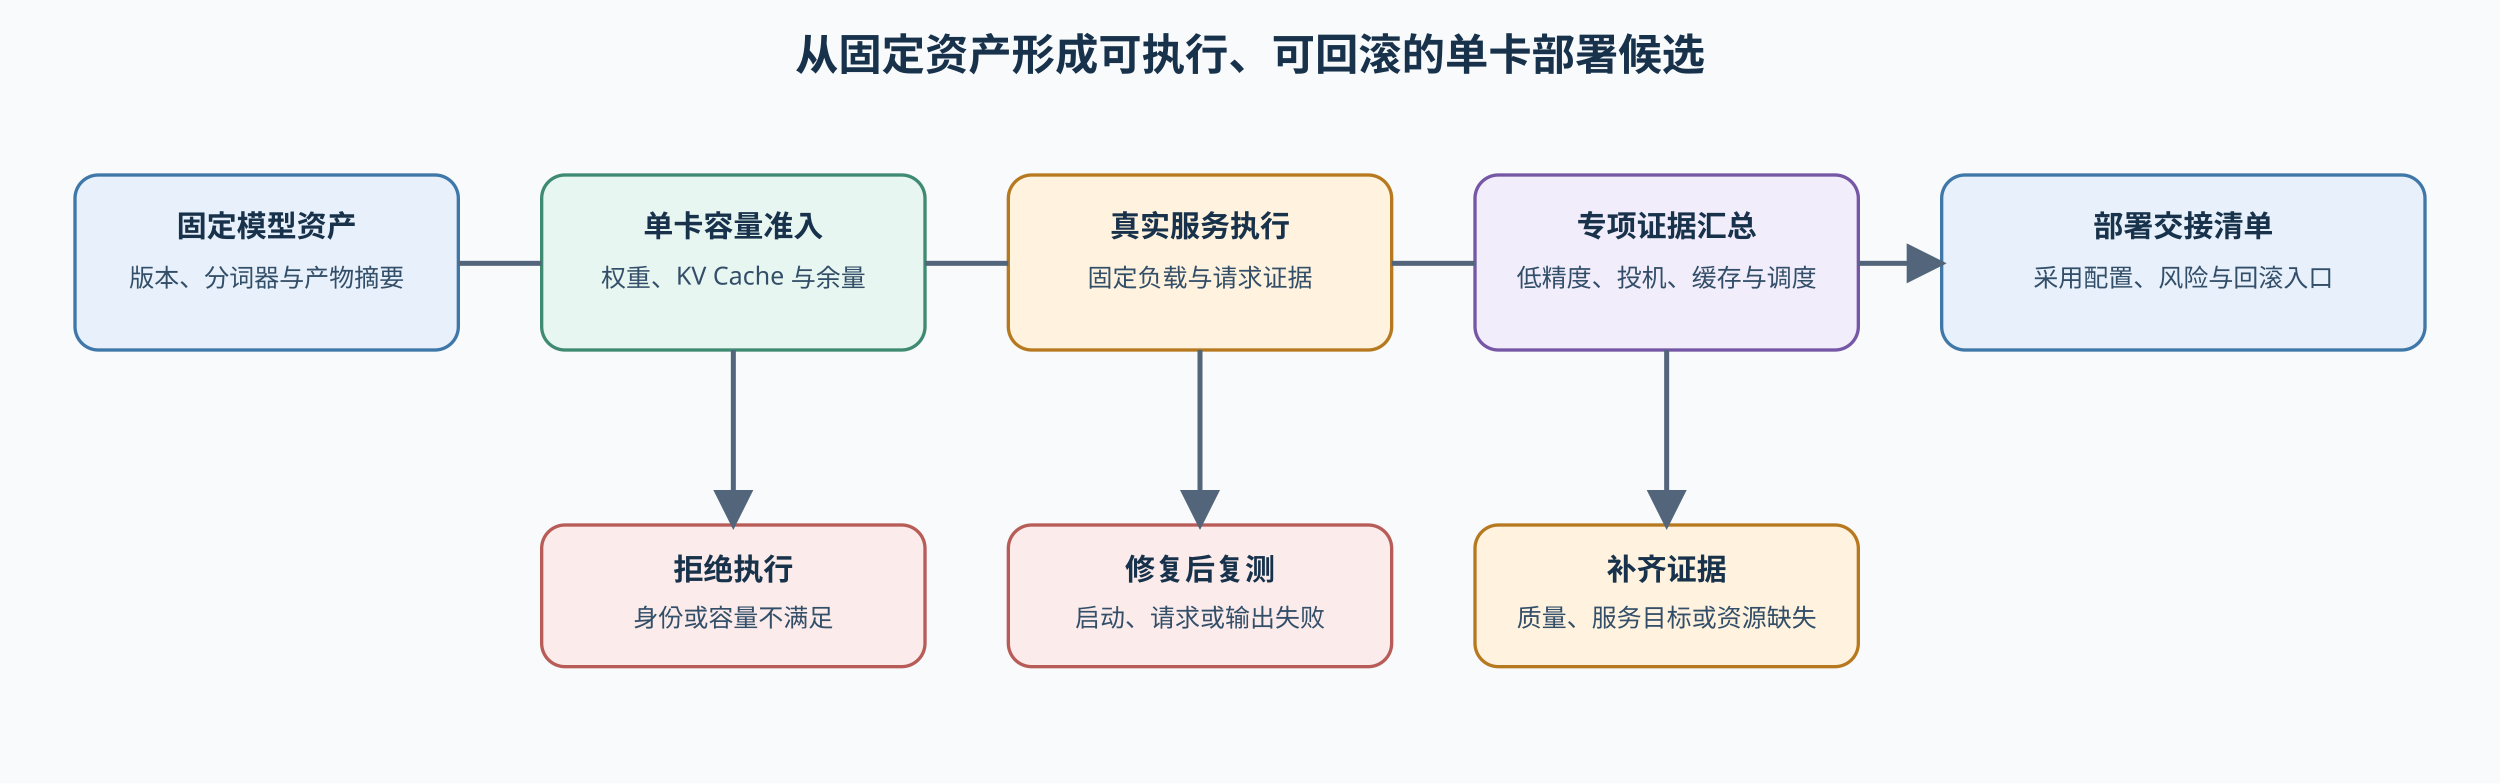
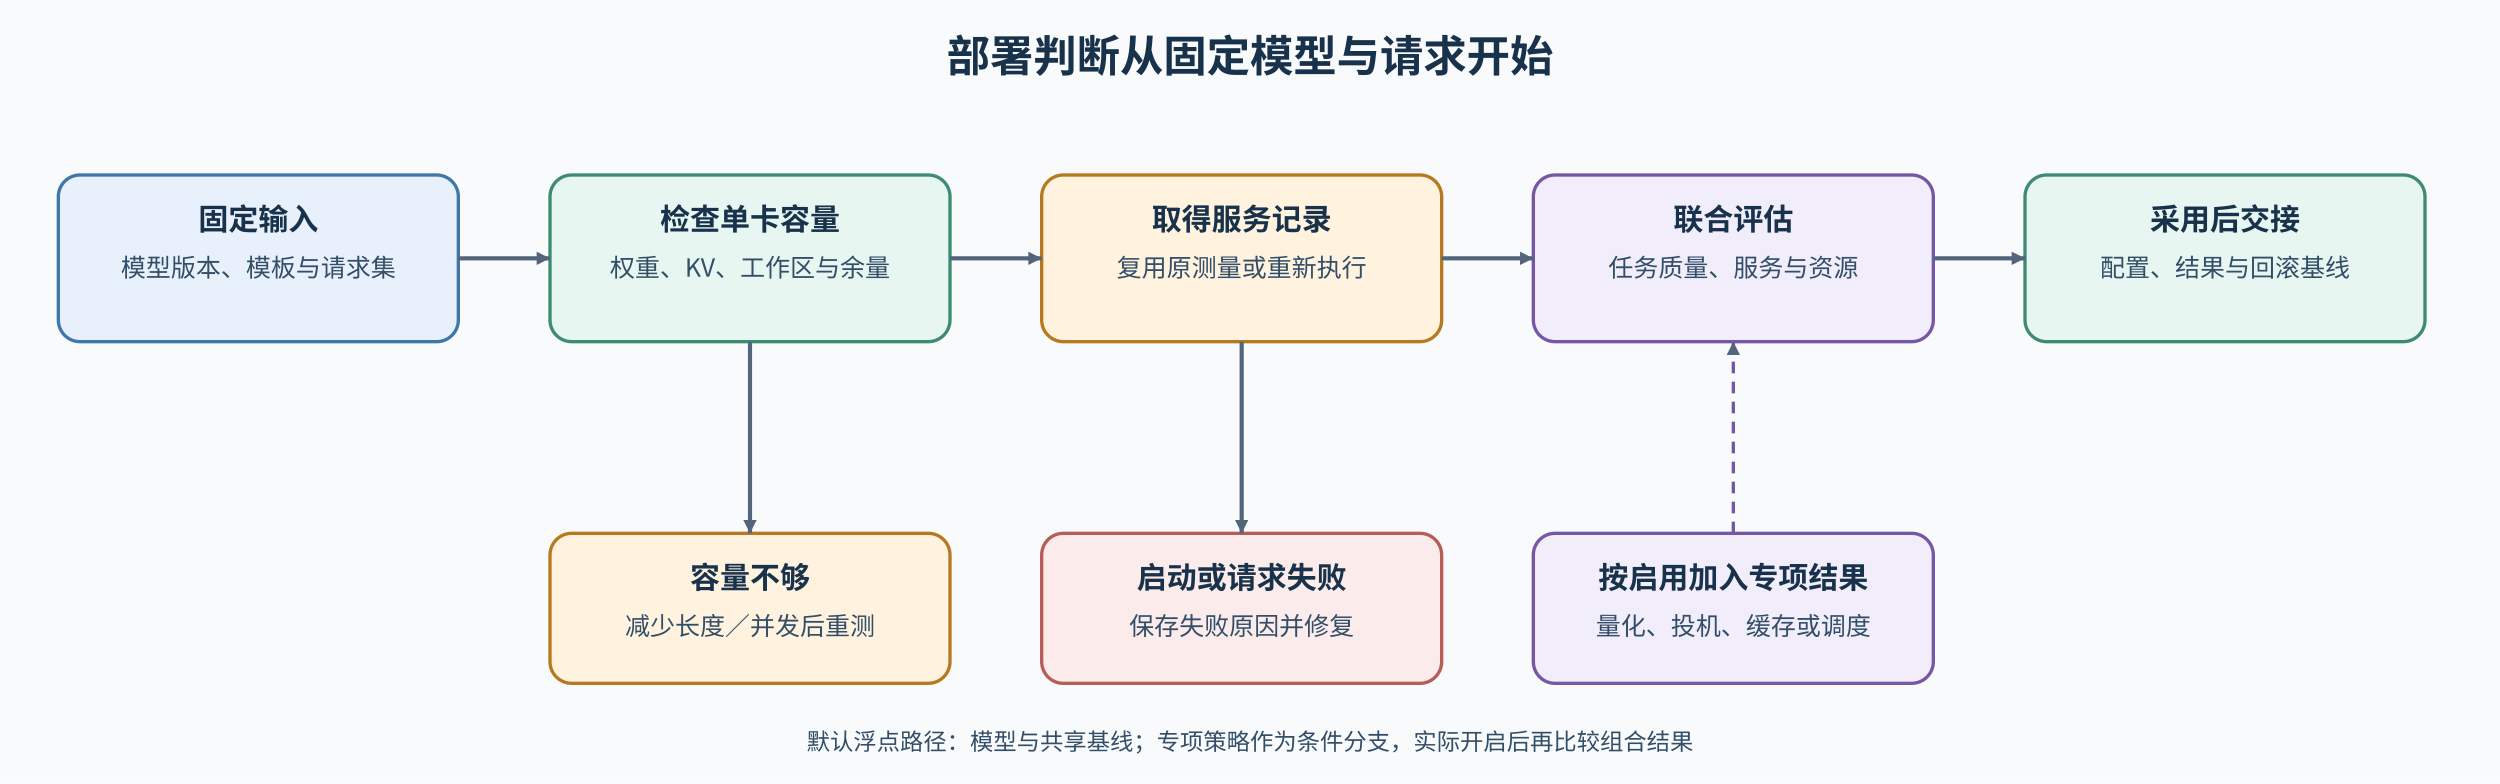
- <svg xmlns="http://www.w3.org/2000/svg" width="1500" height="470" viewBox="0 0 1500 470" role="img" aria-labelledby="svg-title svg-desc">
+ <svg xmlns="http://www.w3.org/2000/svg" width="1500" height="470" viewBox="0 0 1500 470" role="img" aria-labelledby="title desc">
  <defs>
-     <marker id="arrow" markerWidth="8" markerHeight="8" refX="7" refY="4" orient="auto">
+     <marker id="arrow" markerUnits="userSpaceOnUse" markerWidth="8" markerHeight="8" refX="8" refY="4" orient="auto">
      <path d="M0 0L8 4L0 8Z" fill="#52657a" />
    </marker>
-     <style>.t{font-weight:700;font-size:26px;font-family:sans-serif;fill:#18324b}.h{font-weight:600;font-size:18px;font-family:sans-serif;fill:#18324b}.b{font-size:15px;font-family:sans-serif;fill:#334e68}.l{fill:none;stroke:#52657a;stroke-width:3;marker-end:url(#arrow)}.a{fill:#e8f1fb;stroke:#3f78a8;stroke-width:2}.g{fill:#e8f6f1;stroke:#3f8b72;stroke-width:2}.o{fill:#fff3df;stroke:#b7791f;stroke-width:2}.p{fill:#f1edfb;stroke:#7657a5;stroke-width:2}.r{fill:#fbeceb;stroke:#b85c57;stroke-width:2}</style>
+     <style>text{font-family:"Noto Sans CJK SC","Microsoft YaHei",sans-serif;font-size:15px;font-weight:400;fill:#334e68}.title{font-size:26px;font-weight:700;fill:#18324b}.h{font-size:18px;font-weight:600;fill:#18324b}.s{font-size:14px}.edge{fill:none;stroke:#52657a;stroke-width:2.5;marker-end:url(#arrow)}.opt{fill:none;stroke:#7657a5;stroke-width:2;stroke-dasharray:7 5;marker-end:url(#arrow)}</style>
  </defs>
  <rect width="1500" height="470" fill="#f8fafc" />
-   <text x="750" y="42" text-anchor="middle" class="t">从固定资产形成可执行、可回滚的单卡部署候选</text>
-   <rect x="45" y="105" width="230" height="105" rx="14" class="a" />
-   <text x="160" y="142" text-anchor="middle" class="h">固定模型资产</text>
-   <text x="160" y="172" text-anchor="middle" class="b">版本、分词器与产物摘要</text>
-   <rect x="325" y="105" width="230" height="105" rx="14" class="g" />
-   <text x="440" y="142" text-anchor="middle" class="h">单卡容量准入</text>
-   <text x="440" y="172" text-anchor="middle" class="b">权重、KV Cache 与余量</text>
-   <rect x="605" y="105" width="230" height="105" rx="14" class="o" />
-   <text x="720" y="142" text-anchor="middle" class="h">真实服务执行</text>
-   <text x="720" y="172" text-anchor="middle" class="b">固定负载与请求证据</text>
-   <rect x="885" y="105" width="230" height="105" rx="14" class="p" />
-   <text x="1000" y="142" text-anchor="middle" class="h">专项证据汇总</text>
-   <text x="1000" y="172" text-anchor="middle" class="b">低精度、投机、缓存与调度</text>
-   <rect x="1165" y="105" width="290" height="105" rx="14" class="a" />
-   <text x="1310" y="142" text-anchor="middle" class="h">部署交接清单</text>
-   <text x="1310" y="172" text-anchor="middle" class="b">采用配置、风险与回滚入口</text>
-   <path d="M275 158H325M555 158H605M835 158H885M1115 158H1165" class="l" />
-   <rect x="325" y="315" width="230" height="85" rx="14" class="r" />
-   <text x="440" y="348" text-anchor="middle" class="h">拒绝执行</text>
-   <text x="440" y="376" text-anchor="middle" class="b">身份或容量不满足</text>
-   <path d="M440 210V315" class="l" />
-   <rect x="605" y="315" width="230" height="85" rx="14" class="r" />
-   <text x="720" y="348" text-anchor="middle" class="h">修复后复测</text>
-   <text x="720" y="376" text-anchor="middle" class="b">启动、请求或输出失败</text>
-   <path d="M720 210V315" class="l" />
-   <rect x="885" y="315" width="230" height="85" rx="14" class="o" />
-   <text x="1000" y="348" text-anchor="middle" class="h">补齐证据</text>
-   <text x="1000" y="376" text-anchor="middle" class="b">质量、服务目标或资源缺失</text>
-   <path d="M1000 210V315" class="l" />
+   <text x="750" y="43" text-anchor="middle" class="title">部署判断从固定模型与请求开始</text>
+   <rect x="35" y="105" width="240" height="100" rx="13" fill="#e8f1fb" stroke="#3f78a8" stroke-width="2" />
+   <text x="155" y="138" text-anchor="middle" class="h">固定输入</text>
+   <text x="155" y="166" text-anchor="middle">模型版本、模板与请求集</text>
+   <rect x="330" y="105" width="240" height="100" rx="13" fill="#e8f6f1" stroke="#3f8b72" stroke-width="2" />
+   <text x="450" y="138" text-anchor="middle" class="h">检查单卡容量</text>
+   <text x="450" y="166" text-anchor="middle">权重、KV、工作区与余量</text>
+   <rect x="625" y="105" width="240" height="100" rx="13" fill="#fff3df" stroke="#b7791f" stroke-width="2" />
+   <text x="745" y="138" text-anchor="middle" class="h">取得服务记录</text>
+   <text x="745" y="166" text-anchor="middle">复用原测量或重新执行</text>
+   <rect x="920" y="105" width="240" height="100" rx="13" fill="#f1edfb" stroke="#7657a5" stroke-width="2" />
+   <text x="1040" y="138" text-anchor="middle" class="h">联合评估</text>
+   <text x="1040" y="166" text-anchor="middle">任务质量、服务与资源</text>
+   <rect x="1215" y="105" width="240" height="100" rx="13" fill="#e8f6f1" stroke="#3f8b72" stroke-width="2" />
+   <text x="1335" y="138" text-anchor="middle" class="h">采用后交接</text>
+   <text x="1335" y="166" text-anchor="middle">配置、结果与回滚基线</text>
+   <path d="M275 155H330" class="edge" />
+   <path d="M570 155H625" class="edge" />
+   <path d="M865 155H920" class="edge" />
+   <path d="M1160 155H1215" class="edge" />
+   <rect x="330" y="320" width="240" height="90" rx="13" fill="#fff3df" stroke="#b7791f" stroke-width="2" />
+   <text x="450" y="353" text-anchor="middle" class="h">容量不够</text>
+   <text x="450" y="381" text-anchor="middle">减少长度／并发后重测</text>
+   <rect x="625" y="320" width="240" height="90" rx="13" fill="#fbeceb" stroke="#b85c57" stroke-width="2" />
+   <text x="745" y="353" text-anchor="middle" class="h">启动或请求失败</text>
+   <text x="745" y="381" text-anchor="middle">保存失败原因并修复</text>
+   <rect x="920" y="320" width="240" height="90" rx="13" fill="#f1edfb" stroke="#7657a5" stroke-width="2" />
+   <text x="1040" y="353" text-anchor="middle" class="h">按启用加入专项结果</text>
+   <text x="1040" y="381" text-anchor="middle">量化、投机、缓存或调度</text>
+   <path d="M450 205V320" class="edge" />
+   <path d="M745 205V320" class="edge" />
+   <path d="M1040 320V205" class="opt" />
+   <text x="750" y="450" text-anchor="middle" class="s">默认浮点路径：模型与共享基线；专项策略作为条件分支，实际开启后再比较组合结果</text>
</svg>
